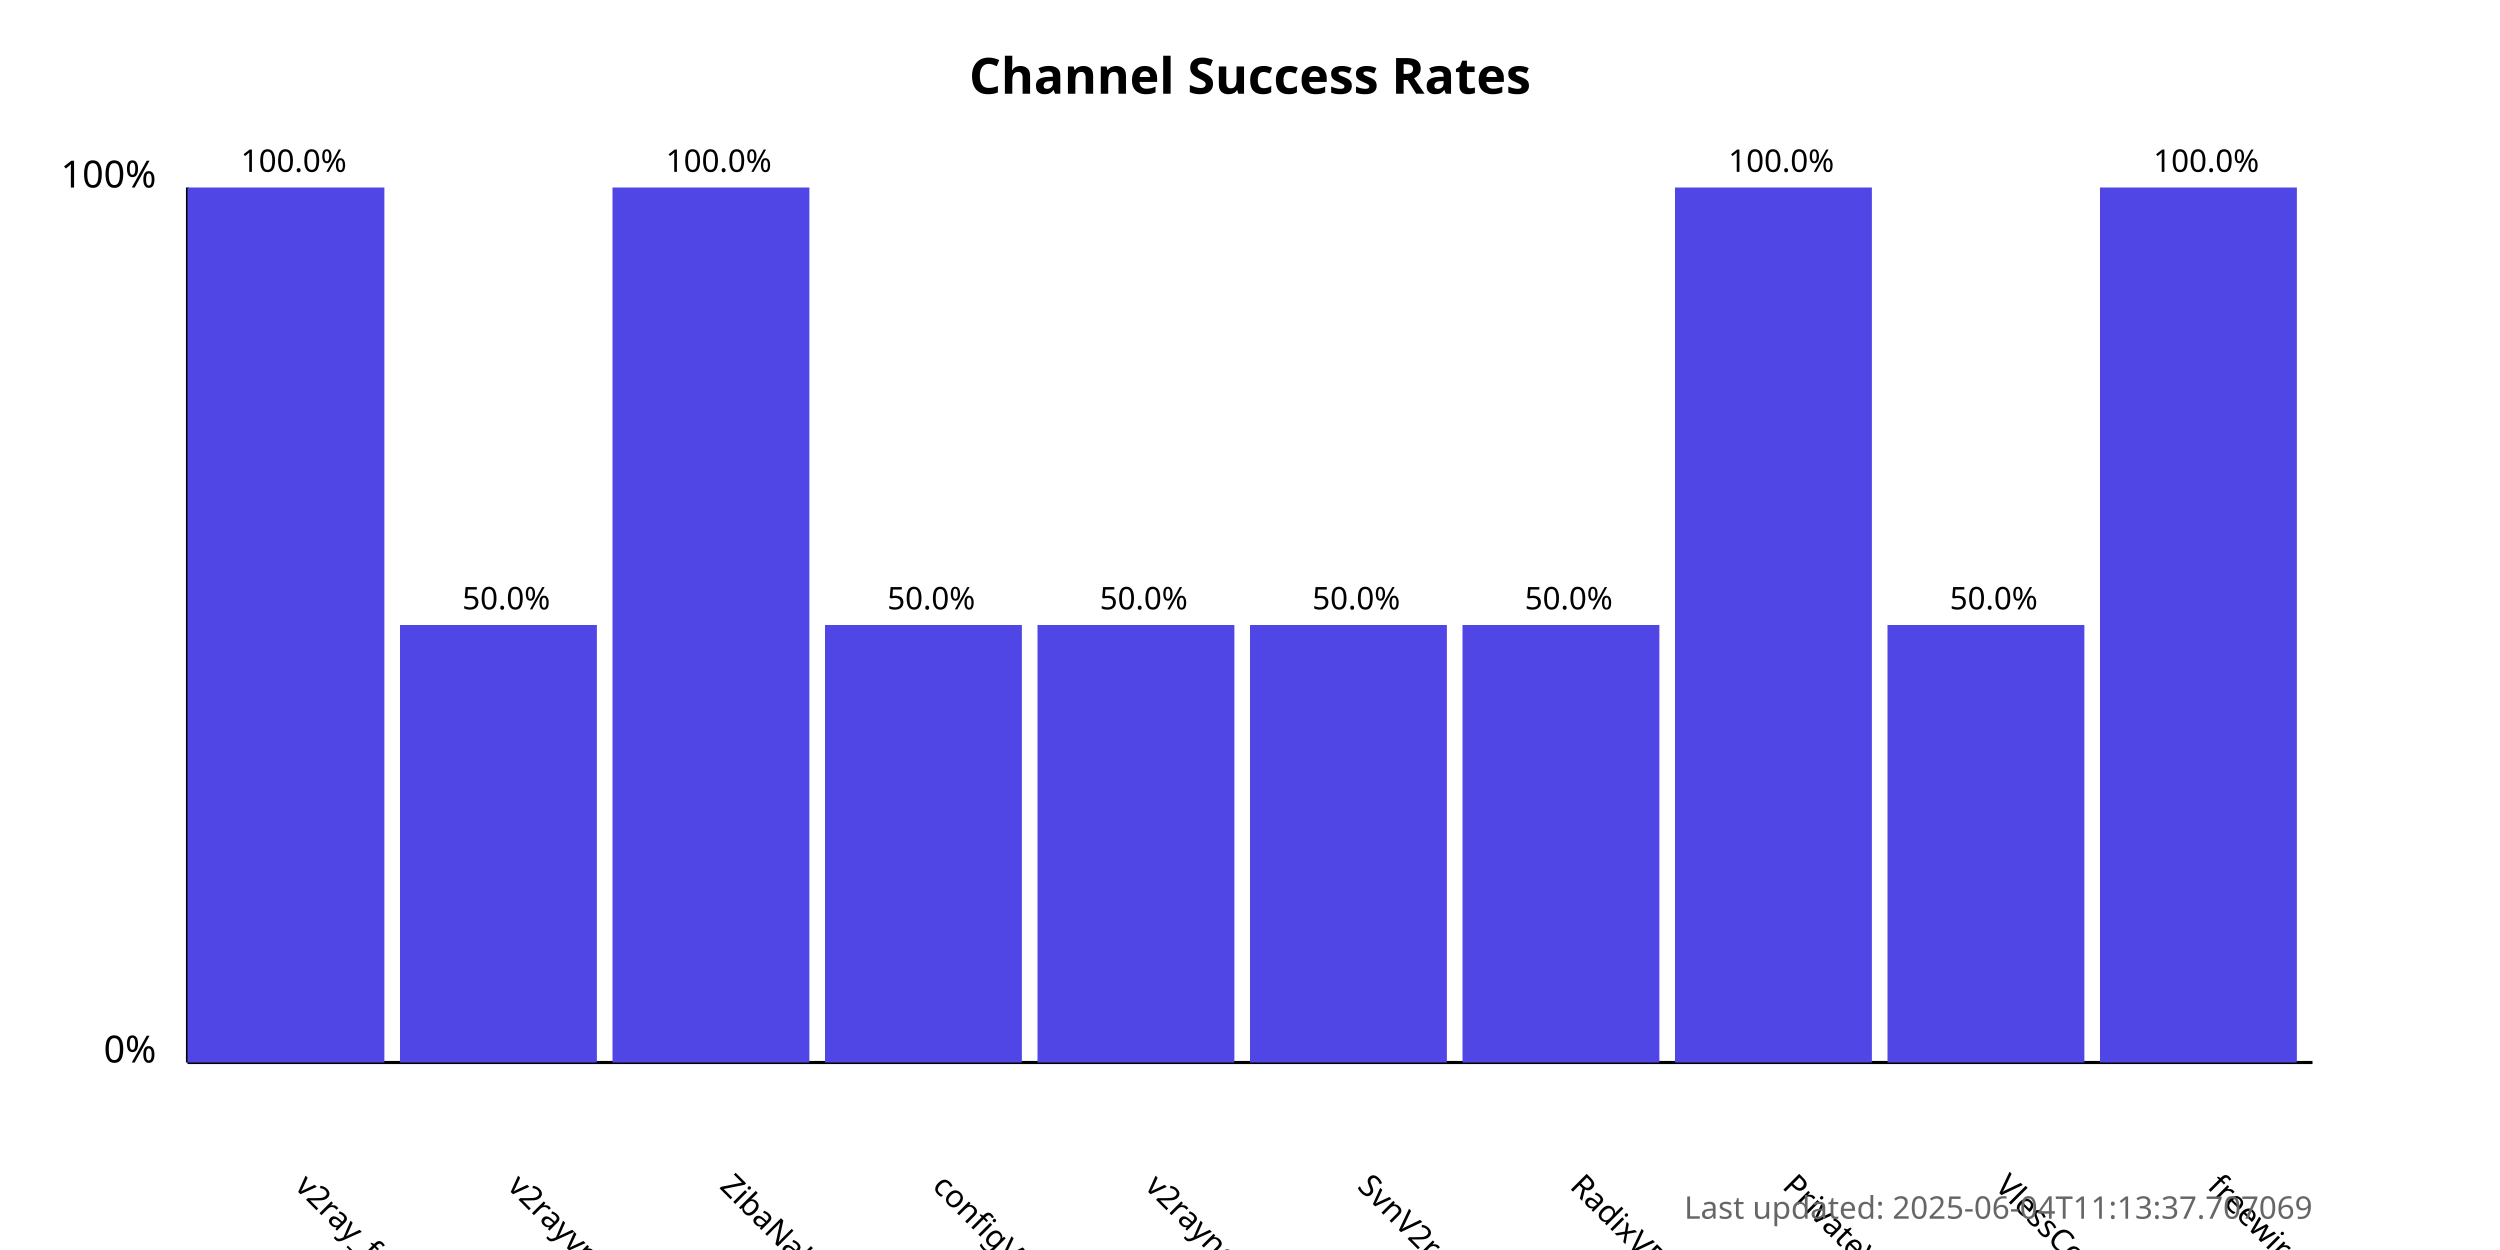
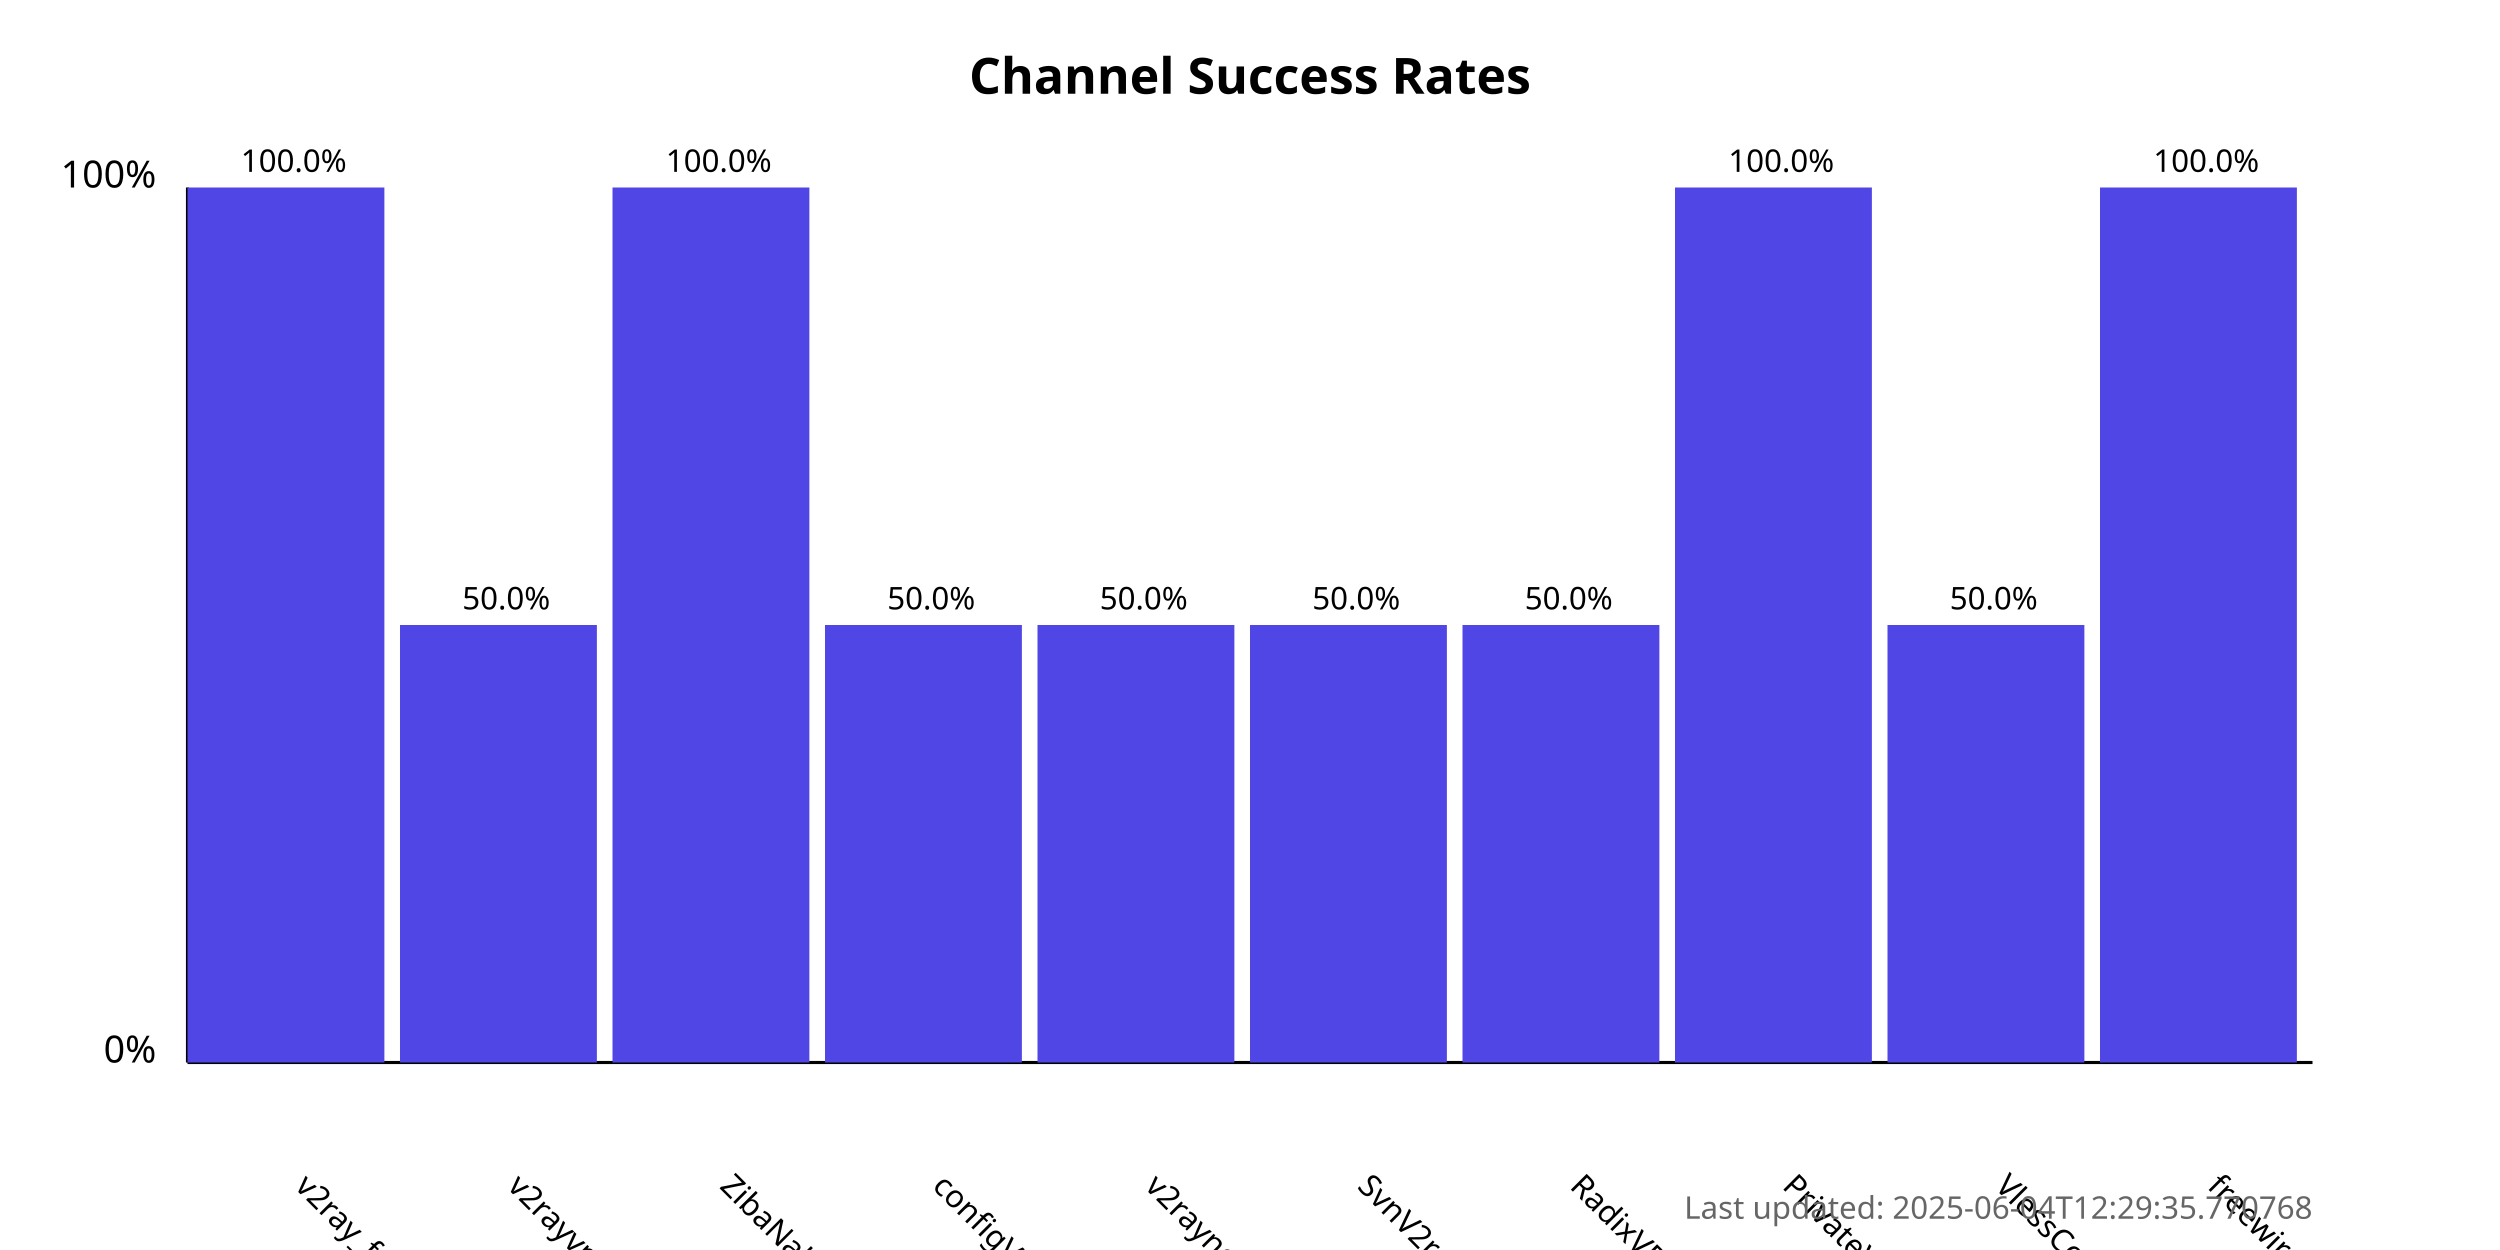
<svg xmlns="http://www.w3.org/2000/svg" width="800" height="400">
  <style>
            .chart-title { font: bold 16px sans-serif; }
            .axis-label { font: 12px sans-serif; }
            .tick-label { font: 10px sans-serif; }
            .bar { fill: #4f46e5; }
            .bar:hover { fill: #6366f1; }
            .timestamp { font: 10px sans-serif; fill: #666; }
        </style>
  <text x="400.0" y="30" text-anchor="middle" class="chart-title">
            Channel Success Rates
        </text>
  <line x1="60" y1="340" x2="60" y2="60" stroke="black" stroke-width="1" />
  <line x1="60" y1="340" x2="740" y2="340" stroke="black" stroke-width="1" />
  <text x="50" y="340" text-anchor="end" class="axis-label">0%</text>
  <text x="50" y="60" text-anchor="end" class="axis-label">100%</text>
  <g>
    <rect x="60" y="60.0" width="63.0" height="280.0" class="bar" />
    <text x="94.0" y="380" transform="rotate(45, 94.0, 380)" text-anchor="start" class="tick-label">
                v2ray_free_conf
            </text>
    <text x="94.0" y="55.0" text-anchor="middle" class="tick-label">
                100.0%
            </text>
  </g>
  <g>
    <rect x="128.0" y="200.0" width="63.0" height="140.0" class="bar" />
    <text x="162.0" y="380" transform="rotate(45, 162.0, 380)" text-anchor="start" class="tick-label">
                v2rayvpno
            </text>
    <text x="162.0" y="195.0" text-anchor="middle" class="tick-label">
                50.0%
            </text>
  </g>
  <g>
    <rect x="196.0" y="60.0" width="63.0" height="280.0" class="bar" />
    <text x="230.0" y="380" transform="rotate(45, 230.0, 380)" text-anchor="start" class="tick-label">
                ZibaNabz
            </text>
    <text x="230.0" y="55.0" text-anchor="middle" class="tick-label">
                100.0%
            </text>
  </g>
  <g>
    <rect x="264.0" y="200.0" width="63.0" height="140.0" class="bar" />
    <text x="298.0" y="380" transform="rotate(45, 298.0, 380)" text-anchor="start" class="tick-label">
                configV2rayForFree
            </text>
    <text x="298.0" y="195.0" text-anchor="middle" class="tick-label">
                50.0%
            </text>
  </g>
  <g>
    <rect x="332.0" y="200.0" width="63.0" height="140.0" class="bar" />
    <text x="366.0" y="380" transform="rotate(45, 366.0, 380)" text-anchor="start" class="tick-label">
                v2rayngvpn
            </text>
    <text x="366.0" y="195.0" text-anchor="middle" class="tick-label">
                50.0%
            </text>
  </g>
  <g>
    <rect x="400.0" y="200.0" width="63.0" height="140.0" class="bar" />
    <text x="434.0" y="380" transform="rotate(45, 434.0, 380)" text-anchor="start" class="tick-label">
                SvnV2ray
            </text>
    <text x="434.0" y="195.0" text-anchor="middle" class="tick-label">
                50.0%
            </text>
  </g>
  <g>
    <rect x="468.0" y="200.0" width="63.0" height="140.0" class="bar" />
    <text x="502.0" y="380" transform="rotate(45, 502.0, 380)" text-anchor="start" class="tick-label">
                RadixVPN
            </text>
    <text x="502.0" y="195.0" text-anchor="middle" class="tick-label">
                50.0%
            </text>
  </g>
  <g>
    <rect x="536.0" y="60.0" width="63.0" height="280.0" class="bar" />
    <text x="570.0" y="380" transform="rotate(45, 570.0, 380)" text-anchor="start" class="tick-label">
                PrivateVPNs
            </text>
    <text x="570.0" y="55.0" text-anchor="middle" class="tick-label">
                100.0%
            </text>
  </g>
  <g>
    <rect x="604.0" y="200.0" width="63.0" height="140.0" class="bar" />
    <text x="638.0" y="380" transform="rotate(45, 638.0, 380)" text-anchor="start" class="tick-label">
                VlessConfig
            </text>
    <text x="638.0" y="195.0" text-anchor="middle" class="tick-label">
                50.0%
            </text>
  </g>
  <g>
    <rect x="672.0" y="60.0" width="63.0" height="280.0" class="bar" />
    <text x="706.0" y="380" transform="rotate(45, 706.0, 380)" text-anchor="start" class="tick-label">
                freewireguard
            </text>
    <text x="706.0" y="55.0" text-anchor="middle" class="tick-label">
                100.0%
            </text>
  </g>
  <text x="740" y="390" text-anchor="end" class="timestamp">
-             Last updated: 2025-06-04T11:13:37.707069
+             Last updated: 2025-06-04T12:29:35.770768
        </text>
</svg>
